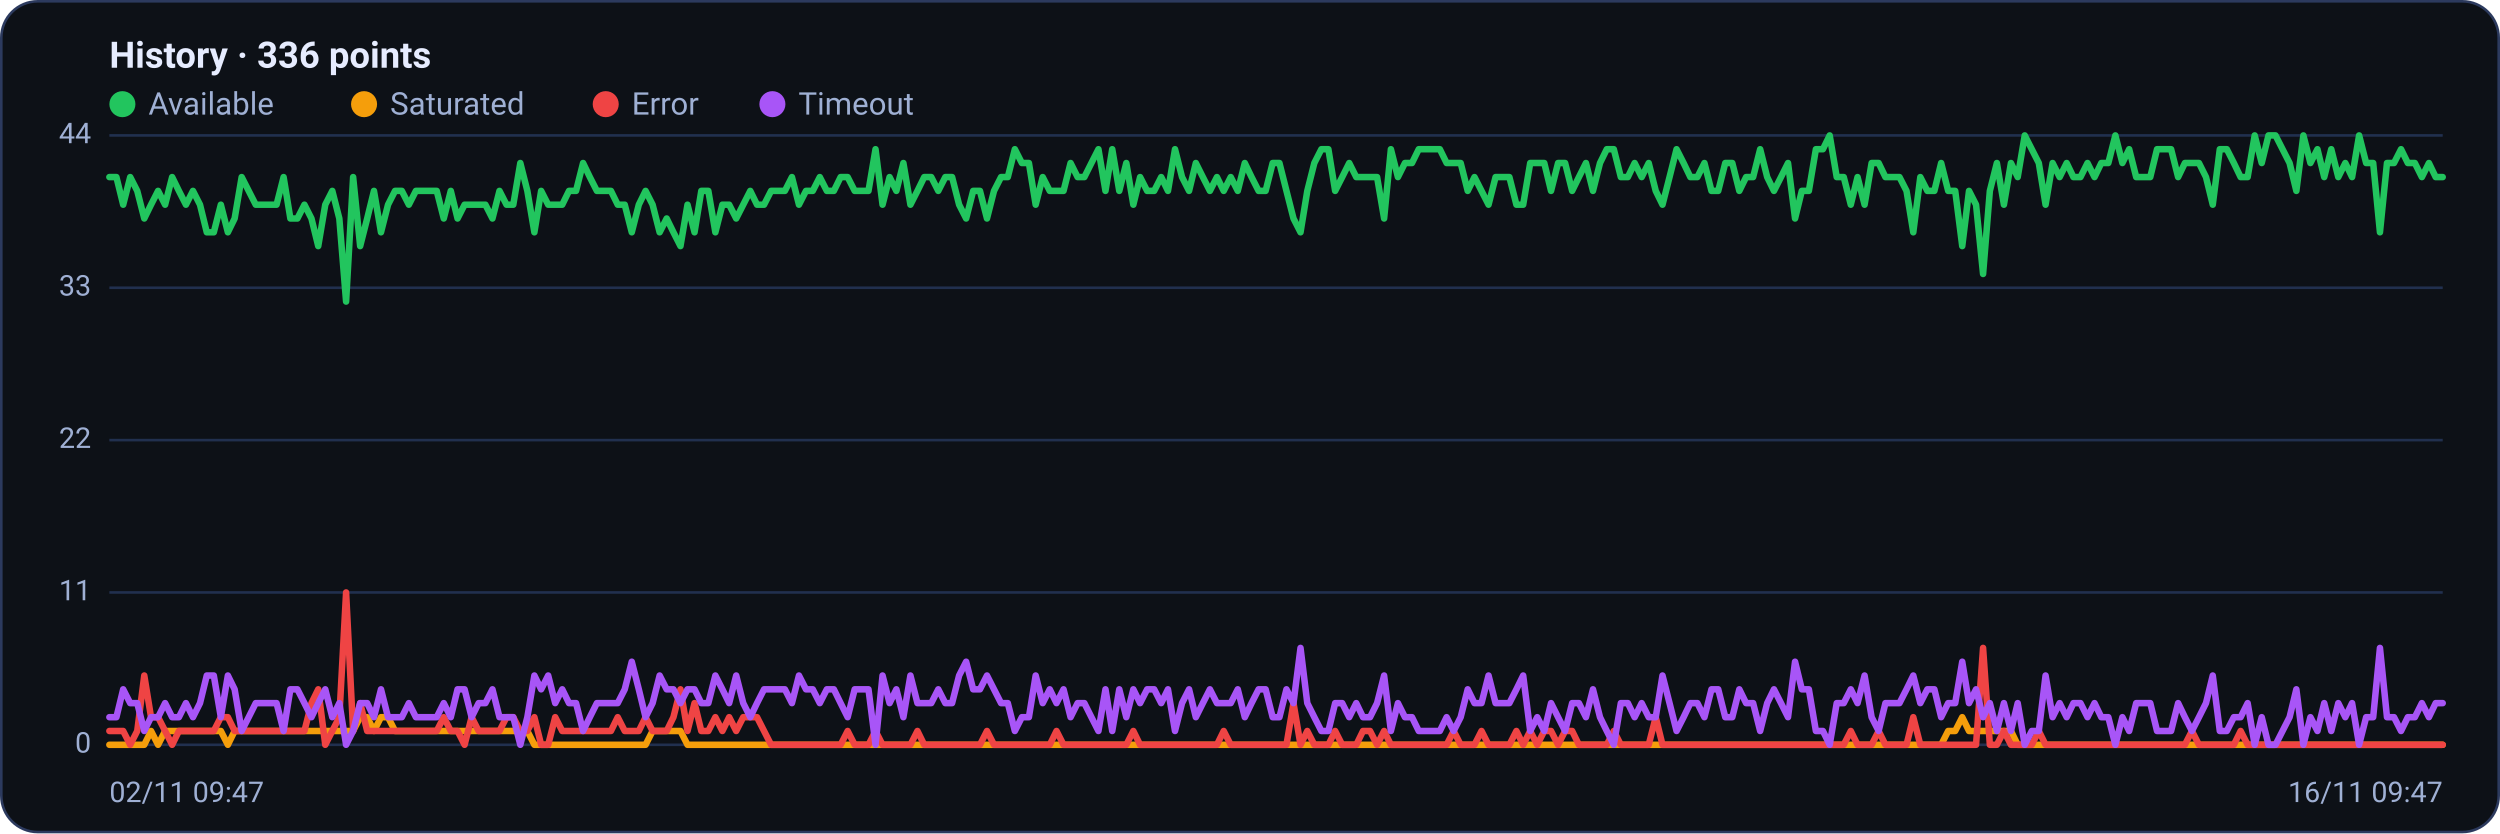
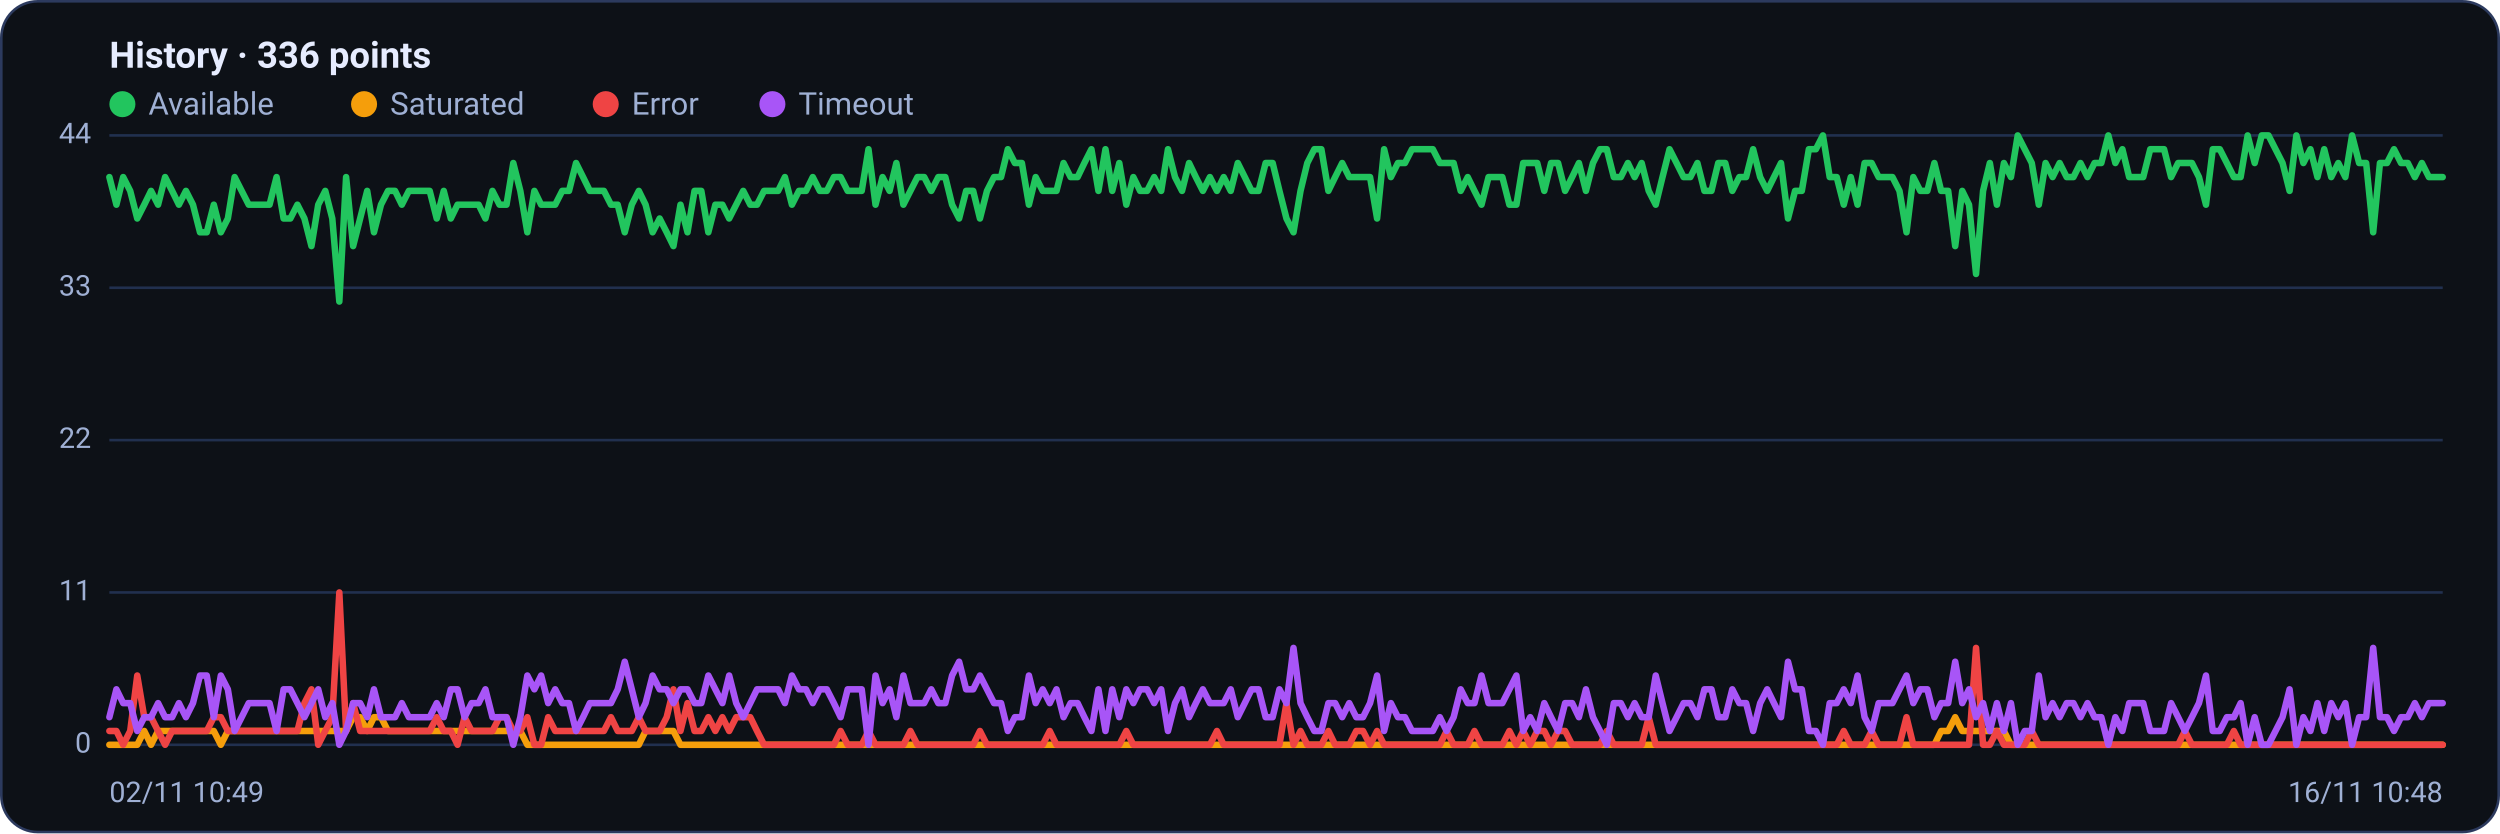
<svg xmlns="http://www.w3.org/2000/svg" viewBox="0 0 960 320" width="960" height="320" font-family="Segoe UI, system-ui, -apple-system, Roboto, Helvetica, Arial, sans-serif" role="img" aria-label="Availability history per region">
  <rect x="0.5" y="0.5" width="959" height="319" rx="14" fill="#0d1117" stroke="#2c3a5e" />
  <text x="42" y="26" font-size="14" font-weight="600" fill="#e6ecff">History · 336 points</text>
  <circle cx="47" cy="40" r="5" fill="#22c55e" />
  <text x="57" y="44" font-size="12" fill="#9fb0d4">Available</text>
  <circle cx="139.8" cy="40" r="5" fill="#f59e0b" />
  <text x="149.8" y="44" font-size="12" fill="#9fb0d4">Saturated</text>
  <circle cx="232.6" cy="40" r="5" fill="#ef4444" />
  <text x="242.6" y="44" font-size="12" fill="#9fb0d4">Error</text>
  <circle cx="296.6" cy="40" r="5" fill="#a855f7" />
  <text x="306.6" y="44" font-size="12" fill="#9fb0d4">Timeout</text>
  <line x1="42" y1="286.0" x2="938" y2="286.0" stroke="#21304f" stroke-width="1" />
  <text x="35" y="289.0" text-anchor="end" font-size="11" fill="#9fb0d4">0</text>
  <line x1="42" y1="227.5" x2="938" y2="227.5" stroke="#21304f" stroke-width="1" />
  <text x="35" y="230.5" text-anchor="end" font-size="11" fill="#9fb0d4">11</text>
  <line x1="42" y1="169.0" x2="938" y2="169.0" stroke="#21304f" stroke-width="1" />
  <text x="35" y="172.0" text-anchor="end" font-size="11" fill="#9fb0d4">22</text>
  <line x1="42" y1="110.5" x2="938" y2="110.5" stroke="#21304f" stroke-width="1" />
  <text x="35" y="113.5" text-anchor="end" font-size="11" fill="#9fb0d4">33</text>
  <line x1="42" y1="52.0" x2="938" y2="52.0" stroke="#21304f" stroke-width="1" />
  <text x="35" y="55.0" text-anchor="end" font-size="11" fill="#9fb0d4">44</text>
-   <polyline fill="none" stroke="#22c55e" stroke-width="2.5" stroke-linejoin="round" stroke-linecap="round" points="42.0,68.0 44.7,68.0 47.3,78.6 50.0,68.0 52.7,73.3 55.4,83.9 58.0,78.6 60.7,73.3 63.4,78.6 66.1,68.0 68.7,73.3 71.4,78.6 74.1,73.3 76.8,78.6 79.4,89.2 82.1,89.2 84.8,78.6 87.5,89.2 90.1,83.9 92.8,68.0 95.5,73.3 98.2,78.6 100.8,78.6 103.5,78.6 106.2,78.6 108.9,68.0 111.5,83.9 114.2,83.9 116.9,78.6 119.6,83.9 122.2,94.5 124.9,78.6 127.6,73.3 130.3,83.9 132.9,115.8 135.6,68.0 138.3,94.5 141.0,83.9 143.6,73.3 146.3,89.2 149.0,78.6 151.7,73.3 154.3,73.3 157.0,78.6 159.7,73.3 162.4,73.3 165.0,73.3 167.7,73.3 170.4,83.9 173.1,73.3 175.7,83.9 178.4,78.6 181.1,78.6 183.8,78.6 186.4,78.6 189.1,83.9 191.8,73.3 194.5,78.6 197.1,78.6 199.8,62.6 202.5,73.3 205.2,89.2 207.8,73.3 210.5,78.6 213.2,78.6 215.9,78.6 218.5,73.3 221.2,73.3 223.9,62.6 226.5,68.0 229.2,73.3 231.9,73.3 234.6,73.3 237.2,78.6 239.9,78.6 242.6,89.2 245.3,78.6 247.9,73.3 250.6,78.6 253.3,89.2 256.0,83.9 258.6,89.2 261.3,94.5 264.0,78.6 266.7,89.2 269.3,73.3 272.0,73.3 274.7,89.2 277.4,78.6 280.0,78.6 282.7,83.9 285.4,78.6 288.1,73.3 290.7,78.6 293.4,78.6 296.1,73.3 298.8,73.3 301.4,73.3 304.1,68.0 306.8,78.6 309.5,73.3 312.1,73.3 314.8,68.0 317.5,73.3 320.2,73.3 322.8,68.0 325.5,68.0 328.2,73.3 330.9,73.3 333.5,73.3 336.2,57.3 338.9,78.6 341.6,68.0 344.2,73.3 346.9,62.6 349.6,78.6 352.3,73.3 354.9,68.0 357.6,68.0 360.3,73.3 363.0,68.0 365.6,68.0 368.3,78.6 371.0,83.9 373.7,73.3 376.3,73.3 379.0,83.9 381.7,73.3 384.4,68.0 387.0,68.0 389.7,57.3 392.4,62.6 395.1,62.6 397.7,78.6 400.4,68.0 403.1,73.3 405.7,73.3 408.4,73.3 411.1,62.6 413.8,68.0 416.4,68.0 419.1,62.6 421.8,57.3 424.5,73.3 427.1,57.3 429.8,73.3 432.5,62.6 435.2,78.6 437.8,68.0 440.5,73.3 443.2,73.3 445.9,68.0 448.5,73.3 451.2,57.3 453.9,68.0 456.6,73.3 459.2,62.6 461.9,68.0 464.6,73.3 467.3,68.0 469.9,73.3 472.6,68.0 475.3,73.3 478.0,62.6 480.6,68.0 483.3,73.3 486.0,73.3 488.7,62.6 491.3,62.6 494.0,73.3 496.7,83.9 499.4,89.2 502.0,73.3 504.7,62.6 507.4,57.3 510.1,57.3 512.7,73.3 515.4,68.0 518.1,62.6 520.8,68.0 523.4,68.0 526.1,68.0 528.8,68.0 531.5,83.9 534.1,57.3 536.8,68.0 539.5,62.6 542.2,62.6 544.8,57.3 547.5,57.3 550.2,57.3 552.9,57.3 555.5,62.6 558.2,62.6 560.9,62.6 563.6,73.3 566.2,68.0 568.9,73.3 571.6,78.6 574.3,68.0 576.9,68.0 579.6,68.0 582.3,78.6 584.9,78.6 587.6,62.6 590.3,62.6 593.0,62.6 595.6,73.3 598.3,62.6 601.0,62.6 603.7,73.3 606.3,68.0 609.0,62.6 611.7,73.3 614.4,62.6 617.0,57.3 619.7,57.3 622.4,68.0 625.1,68.0 627.7,62.6 630.4,68.0 633.1,62.6 635.8,73.3 638.4,78.6 641.1,68.0 643.8,57.3 646.5,62.6 649.1,68.0 651.8,68.0 654.5,62.6 657.2,73.3 659.8,73.3 662.5,62.6 665.2,62.6 667.9,73.3 670.5,68.0 673.2,68.0 675.9,57.3 678.6,68.0 681.2,73.3 683.9,68.0 686.6,62.6 689.3,83.9 691.9,73.3 694.6,73.3 697.3,57.3 700.0,57.3 702.6,52.0 705.3,68.0 708.0,68.0 710.7,78.6 713.3,68.0 716.0,78.6 718.7,62.6 721.4,62.6 724.0,68.0 726.7,68.0 729.4,68.0 732.1,73.3 734.7,89.2 737.4,68.0 740.1,73.3 742.8,73.3 745.4,62.6 748.1,73.3 750.8,73.3 753.5,94.5 756.1,73.3 758.8,78.6 761.5,105.2 764.1,73.3 766.8,62.6 769.5,78.6 772.2,62.6 774.8,68.0 777.5,52.0 780.2,57.3 782.9,62.6 785.5,78.6 788.2,62.6 790.9,68.0 793.6,62.6 796.2,68.0 798.9,68.0 801.6,62.6 804.3,68.0 806.9,62.6 809.6,62.6 812.3,52.0 815.0,62.6 817.6,57.3 820.3,68.0 823.0,68.0 825.7,68.0 828.3,57.3 831.0,57.3 833.7,57.3 836.4,68.0 839.0,62.6 841.7,62.6 844.4,62.6 847.1,68.0 849.7,78.6 852.4,57.3 855.1,57.3 857.8,62.6 860.4,68.0 863.1,68.0 865.8,52.0 868.5,62.6 871.1,52.0 873.8,52.0 876.5,57.3 879.2,62.6 881.8,73.3 884.5,52.0 887.2,62.6 889.9,57.3 892.5,68.0 895.2,57.3 897.9,68.0 900.6,62.6 903.2,68.0 905.9,52.0 908.6,62.6 911.3,62.6 913.9,89.2 916.6,62.6 919.3,62.6 922.0,57.3 924.6,62.6 927.3,62.6 930.0,68.0 932.7,62.6 935.3,68.0 938.0,68.0" />
-   <polyline fill="none" stroke="#f59e0b" stroke-width="2.5" stroke-linejoin="round" stroke-linecap="round" points="42.0,286.0 44.7,286.0 47.3,286.0 50.0,286.0 52.7,286.0 55.4,286.0 58.0,280.7 60.7,286.0 63.4,280.7 66.1,280.7 68.7,280.7 71.4,280.7 74.1,280.7 76.8,280.7 79.4,280.7 82.1,280.7 84.8,280.7 87.5,286.0 90.1,280.7 92.8,280.7 95.5,280.7 98.2,280.7 100.8,280.7 103.5,280.7 106.2,280.7 108.9,280.7 111.5,280.7 114.2,280.7 116.9,280.7 119.6,280.7 122.2,280.7 124.9,280.7 127.6,280.7 130.3,280.7 132.9,280.7 135.6,280.7 138.3,275.4 141.0,275.4 143.6,280.7 146.3,275.4 149.0,275.4 151.7,280.7 154.3,280.7 157.0,280.7 159.7,280.7 162.4,280.7 165.0,280.7 167.7,280.7 170.4,280.7 173.1,280.7 175.7,280.7 178.4,280.7 181.1,280.7 183.8,280.7 186.4,280.7 189.1,280.7 191.8,280.7 194.5,280.7 197.1,280.7 199.8,280.7 202.5,280.7 205.2,286.0 207.8,286.0 210.5,286.0 213.2,286.0 215.9,286.0 218.5,286.0 221.2,286.0 223.9,286.0 226.5,286.0 229.2,286.0 231.9,286.0 234.6,286.0 237.2,286.0 239.9,286.0 242.6,286.0 245.3,286.0 247.9,286.0 250.6,280.7 253.3,280.7 256.0,280.7 258.6,280.7 261.3,280.7 264.0,286.0 266.7,286.0 269.3,286.0 272.0,286.0 274.7,286.0 277.4,286.0 280.0,286.0 282.7,286.0 285.4,286.0 288.1,286.0 290.7,286.0 293.4,286.0 296.1,286.0 298.8,286.0 301.4,286.0 304.1,286.0 306.8,286.0 309.5,286.0 312.1,286.0 314.8,286.0 317.5,286.0 320.2,286.0 322.8,286.0 325.5,286.0 328.2,286.0 330.9,286.0 333.5,286.0 336.2,286.0 338.9,286.0 341.6,286.0 344.2,286.0 346.9,286.0 349.6,286.0 352.3,286.0 354.9,286.0 357.6,286.0 360.3,286.0 363.0,286.0 365.6,286.0 368.3,286.0 371.0,286.0 373.7,286.0 376.3,286.0 379.0,286.0 381.7,286.0 384.4,286.0 387.0,286.0 389.7,286.0 392.4,286.0 395.1,286.0 397.7,286.0 400.4,286.0 403.1,286.0 405.7,286.0 408.4,286.0 411.1,286.0 413.8,286.0 416.4,286.0 419.1,286.0 421.8,286.0 424.5,286.0 427.1,286.0 429.8,286.0 432.5,286.0 435.2,286.0 437.8,286.0 440.5,286.0 443.2,286.0 445.9,286.0 448.5,286.0 451.2,286.0 453.9,286.0 456.6,286.0 459.2,286.0 461.9,286.0 464.6,286.0 467.3,286.0 469.9,286.0 472.6,286.0 475.3,286.0 478.0,286.0 480.6,286.0 483.3,286.0 486.0,286.0 488.7,286.0 491.3,286.0 494.0,286.0 496.7,286.0 499.4,286.0 502.0,286.0 504.7,286.0 507.4,286.0 510.1,286.0 512.7,286.0 515.4,286.0 518.1,286.0 520.8,286.0 523.4,286.0 526.1,286.0 528.8,286.0 531.5,286.0 534.1,286.0 536.8,286.0 539.5,286.0 542.2,286.0 544.8,286.0 547.5,286.0 550.2,286.0 552.9,286.0 555.5,286.0 558.2,286.0 560.9,286.0 563.6,286.0 566.2,286.0 568.9,286.0 571.6,286.0 574.3,286.0 576.9,286.0 579.6,286.0 582.3,286.0 584.9,286.0 587.6,286.0 590.3,286.0 593.0,286.0 595.6,286.0 598.3,286.0 601.0,286.0 603.7,286.0 606.3,286.0 609.0,286.0 611.7,286.0 614.4,286.0 617.0,286.0 619.7,286.0 622.4,286.0 625.1,286.0 627.7,286.0 630.4,286.0 633.1,286.0 635.8,286.0 638.4,286.0 641.1,286.0 643.8,286.0 646.5,286.0 649.1,286.0 651.8,286.0 654.5,286.0 657.2,286.0 659.8,286.0 662.5,286.0 665.2,286.0 667.9,286.0 670.5,286.0 673.2,286.0 675.9,286.0 678.6,286.0 681.2,286.0 683.9,286.0 686.6,286.0 689.3,286.0 691.9,286.0 694.6,286.0 697.3,286.0 700.0,286.0 702.6,286.0 705.3,286.0 708.0,286.0 710.7,286.0 713.3,286.0 716.0,286.0 718.7,286.0 721.4,286.0 724.0,286.0 726.7,286.0 729.4,286.0 732.1,286.0 734.7,286.0 737.4,286.0 740.1,286.0 742.8,286.0 745.4,286.0 748.1,280.7 750.8,280.7 753.5,275.4 756.1,280.7 758.8,280.7 761.5,280.7 764.1,280.7 766.8,280.7 769.5,280.7 772.2,280.7 774.8,286.0 777.5,286.0 780.2,286.0 782.9,286.0 785.5,286.0 788.2,286.0 790.9,286.0 793.6,286.0 796.2,286.0 798.9,286.0 801.6,286.0 804.3,286.0 806.9,286.0 809.6,286.0 812.3,286.0 815.0,286.0 817.6,286.0 820.3,286.0 823.0,286.0 825.7,286.0 828.3,286.0 831.0,286.0 833.7,286.0 836.4,286.0 839.0,286.0 841.7,286.0 844.4,286.0 847.1,286.0 849.7,286.0 852.4,286.0 855.1,286.0 857.8,286.0 860.4,286.0 863.1,286.0 865.8,286.0 868.5,286.0 871.1,286.0 873.8,286.0 876.5,286.0 879.2,286.0 881.8,286.0 884.5,286.0 887.2,286.0 889.9,286.0 892.5,286.0 895.2,286.0 897.9,286.0 900.6,286.0 903.2,286.0 905.9,286.0 908.6,286.0 911.3,286.0 913.9,286.0 916.6,286.0 919.3,286.0 922.0,286.0 924.6,286.0 927.3,286.0 930.0,286.0 932.7,286.0 935.3,286.0 938.0,286.0" />
-   <polyline fill="none" stroke="#ef4444" stroke-width="2.5" stroke-linejoin="round" stroke-linecap="round" points="42.0,280.7 44.7,280.7 47.3,280.7 50.0,286.0 52.7,280.7 55.4,259.4 58.0,275.4 60.7,275.4 63.4,280.7 66.1,286.0 68.7,280.7 71.4,280.7 74.1,280.7 76.8,280.7 79.4,280.7 82.1,280.7 84.8,275.4 87.5,275.4 90.1,280.7 92.8,280.7 95.5,280.7 98.2,280.7 100.8,280.7 103.5,280.7 106.2,280.7 108.9,280.7 111.5,280.7 114.2,280.7 116.9,280.7 119.6,270.0 122.2,264.7 124.9,286.0 127.6,280.7 130.3,275.4 132.9,227.5 135.6,280.7 138.3,270.0 141.0,280.7 143.6,280.7 146.3,280.7 149.0,280.7 151.7,280.7 154.3,280.7 157.0,280.7 159.7,280.7 162.4,280.7 165.0,280.7 167.7,280.7 170.4,275.4 173.1,280.7 175.7,280.7 178.4,286.0 181.1,275.4 183.8,280.7 186.4,280.7 189.1,280.7 191.8,280.7 194.5,275.4 197.1,275.4 199.8,280.7 202.5,280.7 205.2,275.4 207.8,286.0 210.5,286.0 213.2,275.4 215.9,280.7 218.5,280.7 221.2,280.7 223.9,280.7 226.5,280.7 229.2,280.7 231.9,280.7 234.6,280.7 237.2,275.4 239.9,280.7 242.6,280.7 245.3,280.7 247.9,275.4 250.6,280.7 253.3,280.7 256.0,280.7 258.6,275.4 261.3,264.7 264.0,280.7 266.7,270.0 269.3,280.7 272.0,280.7 274.7,275.4 277.4,280.7 280.0,275.4 282.7,280.7 285.4,275.4 288.1,275.4 290.7,275.4 293.4,280.7 296.1,286.0 298.8,286.0 301.4,286.0 304.1,286.0 306.8,286.0 309.5,286.0 312.1,286.0 314.8,286.0 317.5,286.0 320.2,286.0 322.8,286.0 325.5,280.7 328.2,286.0 330.9,286.0 333.5,286.0 336.2,280.7 338.9,286.0 341.6,286.0 344.2,286.0 346.9,286.0 349.6,286.0 352.3,280.7 354.9,286.0 357.6,286.0 360.3,286.0 363.0,286.0 365.6,286.0 368.3,286.0 371.0,286.0 373.7,286.0 376.3,286.0 379.0,280.7 381.7,286.0 384.4,286.0 387.0,286.0 389.7,286.0 392.4,286.0 395.1,286.0 397.7,286.0 400.4,286.0 403.1,286.0 405.7,280.7 408.4,286.0 411.1,286.0 413.8,286.0 416.4,286.0 419.1,286.0 421.8,286.0 424.5,286.0 427.1,286.0 429.8,286.0 432.5,286.0 435.2,280.7 437.8,286.0 440.5,286.0 443.2,286.0 445.9,286.0 448.5,286.0 451.2,286.0 453.9,286.0 456.6,286.0 459.2,286.0 461.9,286.0 464.6,286.0 467.3,286.0 469.9,280.7 472.6,286.0 475.3,286.0 478.0,286.0 480.6,286.0 483.3,286.0 486.0,286.0 488.7,286.0 491.3,286.0 494.0,286.0 496.7,270.0 499.4,286.0 502.0,280.7 504.7,286.0 507.4,286.0 510.1,286.0 512.7,280.7 515.4,286.0 518.1,286.0 520.8,286.0 523.4,280.7 526.1,280.7 528.8,286.0 531.5,280.7 534.1,286.0 536.8,286.0 539.5,286.0 542.2,286.0 544.8,286.0 547.5,286.0 550.2,286.0 552.9,286.0 555.5,286.0 558.2,280.7 560.9,286.0 563.6,286.0 566.2,286.0 568.9,280.7 571.6,286.0 574.3,286.0 576.9,286.0 579.6,286.0 582.3,280.7 584.9,286.0 587.6,280.7 590.3,286.0 593.0,280.7 595.6,280.7 598.3,286.0 601.0,280.7 603.7,280.7 606.3,286.0 609.0,286.0 611.7,286.0 614.4,286.0 617.0,286.0 619.7,280.7 622.4,286.0 625.1,286.0 627.7,286.0 630.4,286.0 633.1,286.0 635.8,275.4 638.4,286.0 641.1,286.0 643.8,286.0 646.5,286.0 649.1,286.0 651.8,286.0 654.5,286.0 657.2,286.0 659.8,286.0 662.5,286.0 665.2,286.0 667.9,286.0 670.5,286.0 673.2,286.0 675.9,286.0 678.6,286.0 681.2,286.0 683.9,286.0 686.6,286.0 689.3,286.0 691.9,286.0 694.6,286.0 697.3,286.0 700.0,286.0 702.6,286.0 705.3,286.0 708.0,286.0 710.7,280.7 713.3,286.0 716.0,286.0 718.7,286.0 721.4,280.7 724.0,286.0 726.7,286.0 729.4,286.0 732.1,286.0 734.7,275.4 737.4,286.0 740.1,286.0 742.8,286.0 745.4,286.0 748.1,286.0 750.8,286.0 753.5,286.0 756.1,286.0 758.8,286.0 761.5,248.8 764.1,286.0 766.8,286.0 769.5,280.7 772.2,286.0 774.8,286.0 777.5,286.0 780.2,286.0 782.9,280.7 785.5,286.0 788.2,286.0 790.9,286.0 793.6,286.0 796.2,286.0 798.9,286.0 801.6,286.0 804.3,286.0 806.9,286.0 809.6,286.0 812.3,286.0 815.0,286.0 817.6,286.0 820.3,286.0 823.0,286.0 825.7,286.0 828.3,286.0 831.0,286.0 833.7,286.0 836.4,286.0 839.0,286.0 841.7,280.7 844.4,286.0 847.1,286.0 849.7,286.0 852.4,286.0 855.1,286.0 857.8,286.0 860.4,280.7 863.1,286.0 865.8,286.0 868.5,286.0 871.1,286.0 873.8,286.0 876.5,286.0 879.2,286.0 881.8,286.0 884.5,286.0 887.2,286.0 889.9,286.0 892.5,286.0 895.2,286.0 897.9,286.0 900.6,286.0 903.2,286.0 905.9,286.0 908.6,286.0 911.3,286.0 913.9,286.0 916.6,286.0 919.3,286.0 922.0,286.0 924.6,286.0 927.3,286.0 930.0,286.0 932.7,286.0 935.3,286.0 938.0,286.0" />
-   <polyline fill="none" stroke="#a855f7" stroke-width="2.5" stroke-linejoin="round" stroke-linecap="round" points="42.0,275.4 44.7,275.4 47.3,264.7 50.0,270.0 52.7,270.0 55.4,280.7 58.0,275.4 60.7,275.4 63.4,270.0 66.1,275.4 68.7,275.4 71.4,270.0 74.1,275.4 76.8,270.0 79.4,259.4 82.1,259.4 84.8,275.4 87.5,259.4 90.1,264.7 92.8,280.7 95.5,275.4 98.2,270.0 100.8,270.0 103.5,270.0 106.2,270.0 108.9,280.7 111.5,264.7 114.2,264.7 116.9,270.0 119.6,275.4 122.2,270.0 124.9,264.7 127.6,275.4 130.3,270.0 132.9,286.0 135.6,280.7 138.3,270.0 141.0,270.0 143.6,275.4 146.3,264.7 149.0,275.4 151.7,275.4 154.3,275.4 157.0,270.0 159.7,275.4 162.4,275.4 165.0,275.4 167.7,275.4 170.4,270.0 173.1,275.4 175.7,264.7 178.4,264.7 181.1,275.4 183.8,270.0 186.4,270.0 189.1,264.7 191.8,275.4 194.5,275.4 197.1,275.4 199.8,286.0 202.5,275.4 205.2,259.4 207.8,264.7 210.5,259.4 213.2,270.0 215.9,264.7 218.5,270.0 221.2,270.0 223.9,280.7 226.5,275.4 229.2,270.0 231.9,270.0 234.6,270.0 237.2,270.0 239.9,264.7 242.6,254.1 245.3,264.7 247.9,275.4 250.6,270.0 253.3,259.4 256.0,264.7 258.6,264.7 261.3,270.0 264.0,264.7 266.7,264.7 269.3,270.0 272.0,270.0 274.7,259.4 277.4,264.7 280.0,270.0 282.7,259.4 285.4,270.0 288.1,275.4 290.7,270.0 293.4,264.7 296.1,264.7 298.8,264.7 301.4,264.7 304.1,270.0 306.8,259.4 309.5,264.7 312.1,264.7 314.8,270.0 317.5,264.7 320.2,264.7 322.8,270.0 325.5,275.4 328.2,264.7 330.9,264.7 333.5,264.7 336.2,286.0 338.9,259.4 341.6,270.0 344.2,264.7 346.9,275.4 349.6,259.4 352.3,270.0 354.9,270.0 357.6,270.0 360.3,264.7 363.0,270.0 365.6,270.0 368.3,259.4 371.0,254.1 373.7,264.7 376.3,264.7 379.0,259.4 381.7,264.7 384.4,270.0 387.0,270.0 389.7,280.7 392.4,275.4 395.1,275.4 397.7,259.4 400.4,270.0 403.1,264.7 405.7,270.0 408.4,264.7 411.1,275.4 413.8,270.0 416.4,270.0 419.1,275.4 421.8,280.7 424.5,264.7 427.1,280.7 429.8,264.7 432.5,275.4 435.2,264.7 437.8,270.0 440.5,264.7 443.2,264.7 445.9,270.0 448.5,264.7 451.2,280.7 453.9,270.0 456.6,264.7 459.2,275.4 461.9,270.0 464.6,264.7 467.3,270.0 469.9,270.0 472.6,270.0 475.3,264.7 478.0,275.4 480.6,270.0 483.3,264.7 486.0,264.7 488.7,275.4 491.3,275.4 494.0,264.7 496.7,270.0 499.4,248.8 502.0,270.0 504.7,275.4 507.4,280.7 510.1,280.7 512.7,270.0 515.4,270.0 518.1,275.4 520.8,270.0 523.4,275.4 526.1,275.4 528.8,270.0 531.5,259.4 534.1,280.7 536.8,270.0 539.5,275.4 542.2,275.4 544.8,280.7 547.5,280.7 550.2,280.7 552.9,280.7 555.5,275.4 558.2,280.7 560.9,275.4 563.6,264.7 566.2,270.0 568.9,270.0 571.6,259.4 574.3,270.0 576.9,270.0 579.6,270.0 582.3,264.7 584.9,259.4 587.6,280.7 590.3,275.4 593.0,280.7 595.6,270.0 598.3,275.4 601.0,280.7 603.7,270.0 606.3,270.0 609.0,275.4 611.7,264.7 614.4,275.4 617.0,280.7 619.7,286.0 622.4,270.0 625.1,270.0 627.7,275.4 630.4,270.0 633.1,275.4 635.8,275.4 638.4,259.4 641.1,270.0 643.8,280.7 646.5,275.4 649.1,270.0 651.8,270.0 654.5,275.4 657.2,264.7 659.8,264.7 662.5,275.4 665.2,275.4 667.9,264.7 670.5,270.0 673.2,270.0 675.9,280.7 678.6,270.0 681.2,264.7 683.9,270.0 686.6,275.4 689.3,254.1 691.9,264.7 694.6,264.7 697.3,280.7 700.0,280.7 702.6,286.0 705.3,270.0 708.0,270.0 710.7,264.7 713.3,270.0 716.0,259.4 718.7,275.4 721.4,280.7 724.0,270.0 726.7,270.0 729.4,270.0 732.1,264.7 734.7,259.4 737.4,270.0 740.1,264.7 742.8,264.7 745.4,275.4 748.1,270.0 750.8,270.0 753.5,254.1 756.1,270.0 758.8,264.7 761.5,275.4 764.1,270.0 766.8,280.7 769.5,270.0 772.2,280.7 774.8,270.0 777.5,286.0 780.2,280.7 782.9,280.7 785.5,259.4 788.2,275.4 790.9,270.0 793.6,275.4 796.2,270.0 798.9,270.0 801.6,275.4 804.3,270.0 806.9,275.4 809.6,275.4 812.3,286.0 815.0,275.4 817.6,280.7 820.3,270.0 823.0,270.0 825.7,270.0 828.3,280.7 831.0,280.7 833.7,280.7 836.4,270.0 839.0,275.4 841.7,280.7 844.4,275.4 847.1,270.0 849.7,259.4 852.4,280.7 855.1,280.7 857.8,275.4 860.4,275.4 863.1,270.0 865.8,286.0 868.5,275.4 871.1,286.0 873.8,286.0 876.5,280.7 879.2,275.4 881.8,264.7 884.5,286.0 887.2,275.4 889.9,280.7 892.5,270.0 895.2,280.7 897.9,270.0 900.6,275.4 903.2,270.0 905.9,286.0 908.6,275.4 911.3,275.4 913.9,248.8 916.6,275.4 919.3,275.4 922.0,280.7 924.6,275.4 927.3,275.4 930.0,270.0 932.7,275.4 935.3,270.0 938.0,270.0" />
-   <text x="42" y="308" font-size="11" fill="#9fb0d4">02/11 09:47</text>
-   <text x="938" y="308" text-anchor="end" font-size="11" fill="#9fb0d4">16/11 09:47</text>
+   <polyline fill="none" stroke="#22c55e" stroke-width="2.5" stroke-linejoin="round" stroke-linecap="round" points="42.0,68.0 44.7,78.6 47.3,68.0 50.0,73.3 52.7,83.9 55.4,78.6 58.0,73.3 60.7,78.6 63.4,68.0 66.1,73.3 68.7,78.6 71.4,73.3 74.1,78.6 76.8,89.2 79.4,89.2 82.1,78.6 84.8,89.2 87.5,83.9 90.1,68.0 92.8,73.3 95.5,78.6 98.2,78.6 100.8,78.6 103.5,78.6 106.2,68.0 108.9,83.9 111.5,83.9 114.2,78.6 116.9,83.9 119.6,94.5 122.2,78.6 124.9,73.3 127.6,83.9 130.3,115.8 132.9,68.0 135.6,94.5 138.3,83.9 141.0,73.3 143.6,89.2 146.3,78.6 149.0,73.3 151.7,73.3 154.3,78.6 157.0,73.3 159.7,73.3 162.4,73.3 165.0,73.3 167.7,83.9 170.4,73.3 173.1,83.9 175.7,78.6 178.4,78.6 181.1,78.6 183.8,78.6 186.4,83.9 189.1,73.3 191.8,78.6 194.5,78.6 197.1,62.6 199.8,73.3 202.5,89.2 205.2,73.3 207.8,78.6 210.5,78.6 213.2,78.6 215.9,73.3 218.5,73.3 221.2,62.6 223.9,68.0 226.5,73.3 229.2,73.3 231.9,73.3 234.6,78.6 237.2,78.6 239.9,89.2 242.6,78.6 245.3,73.3 247.9,78.6 250.6,89.2 253.3,83.9 256.0,89.2 258.6,94.5 261.3,78.6 264.0,89.2 266.7,73.3 269.3,73.3 272.0,89.2 274.7,78.6 277.4,78.6 280.0,83.9 282.7,78.6 285.4,73.3 288.1,78.6 290.7,78.6 293.4,73.3 296.1,73.3 298.8,73.3 301.4,68.0 304.1,78.6 306.8,73.3 309.5,73.3 312.1,68.0 314.8,73.3 317.5,73.3 320.2,68.0 322.8,68.0 325.5,73.3 328.2,73.3 330.9,73.3 333.5,57.3 336.2,78.6 338.9,68.0 341.6,73.3 344.2,62.6 346.9,78.6 349.6,73.3 352.3,68.0 354.9,68.0 357.6,73.3 360.3,68.0 363.0,68.0 365.6,78.6 368.3,83.9 371.0,73.3 373.7,73.3 376.3,83.9 379.0,73.3 381.7,68.0 384.4,68.0 387.0,57.3 389.7,62.6 392.4,62.6 395.1,78.6 397.7,68.0 400.4,73.3 403.1,73.3 405.7,73.3 408.4,62.6 411.1,68.0 413.8,68.0 416.4,62.6 419.1,57.3 421.8,73.3 424.5,57.3 427.1,73.3 429.8,62.6 432.5,78.6 435.2,68.0 437.8,73.3 440.5,73.3 443.2,68.0 445.9,73.3 448.5,57.3 451.2,68.0 453.9,73.3 456.6,62.6 459.2,68.0 461.9,73.3 464.6,68.0 467.3,73.3 469.9,68.0 472.6,73.3 475.3,62.6 478.0,68.0 480.6,73.3 483.3,73.3 486.0,62.6 488.7,62.6 491.3,73.3 494.0,83.9 496.7,89.2 499.4,73.3 502.0,62.6 504.7,57.3 507.4,57.3 510.1,73.3 512.7,68.0 515.4,62.6 518.1,68.0 520.8,68.0 523.4,68.0 526.1,68.0 528.8,83.9 531.5,57.3 534.1,68.0 536.8,62.6 539.5,62.6 542.2,57.3 544.8,57.3 547.5,57.3 550.2,57.3 552.9,62.6 555.5,62.6 558.2,62.6 560.9,73.3 563.6,68.0 566.2,73.3 568.9,78.6 571.6,68.0 574.3,68.0 576.9,68.0 579.6,78.6 582.3,78.6 584.9,62.6 587.6,62.6 590.3,62.6 593.0,73.3 595.6,62.6 598.3,62.6 601.0,73.3 603.7,68.0 606.3,62.6 609.0,73.3 611.7,62.6 614.4,57.3 617.0,57.3 619.7,68.0 622.4,68.0 625.1,62.6 627.7,68.0 630.4,62.6 633.1,73.3 635.8,78.6 638.4,68.0 641.1,57.3 643.8,62.6 646.5,68.0 649.1,68.0 651.8,62.6 654.5,73.3 657.2,73.3 659.8,62.6 662.5,62.6 665.2,73.3 667.9,68.0 670.5,68.0 673.2,57.3 675.9,68.0 678.6,73.3 681.2,68.0 683.9,62.6 686.6,83.9 689.3,73.3 691.9,73.3 694.6,57.3 697.3,57.3 700.0,52.0 702.6,68.0 705.3,68.0 708.0,78.6 710.7,68.0 713.3,78.6 716.0,62.6 718.7,62.6 721.4,68.0 724.0,68.0 726.7,68.0 729.4,73.3 732.1,89.2 734.7,68.0 737.4,73.3 740.1,73.3 742.8,62.6 745.4,73.3 748.1,73.3 750.8,94.5 753.5,73.3 756.1,78.6 758.8,105.2 761.5,73.3 764.1,62.6 766.8,78.6 769.5,62.6 772.2,68.0 774.8,52.0 777.5,57.3 780.2,62.6 782.9,78.6 785.5,62.6 788.2,68.0 790.9,62.6 793.6,68.0 796.2,68.0 798.9,62.6 801.6,68.0 804.3,62.6 806.9,62.6 809.6,52.0 812.3,62.6 815.0,57.3 817.6,68.0 820.3,68.0 823.0,68.0 825.7,57.3 828.3,57.3 831.0,57.3 833.7,68.0 836.4,62.6 839.0,62.6 841.7,62.6 844.4,68.0 847.1,78.6 849.7,57.3 852.4,57.3 855.1,62.6 857.8,68.0 860.4,68.0 863.1,52.0 865.8,62.6 868.5,52.0 871.1,52.0 873.8,57.3 876.5,62.6 879.2,73.3 881.8,52.0 884.5,62.6 887.2,57.3 889.9,68.0 892.5,57.3 895.2,68.0 897.9,62.6 900.6,68.0 903.2,52.0 905.9,62.6 908.6,62.6 911.3,89.2 913.9,62.6 916.6,62.6 919.3,57.3 922.0,62.6 924.6,62.6 927.3,68.0 930.0,62.6 932.7,68.0 935.3,68.0 938.0,68.0" />
+   <polyline fill="none" stroke="#f59e0b" stroke-width="2.5" stroke-linejoin="round" stroke-linecap="round" points="42.0,286.0 44.7,286.0 47.3,286.0 50.0,286.0 52.7,286.0 55.4,280.7 58.0,286.0 60.7,280.7 63.4,280.7 66.1,280.7 68.7,280.7 71.4,280.7 74.1,280.7 76.8,280.7 79.4,280.7 82.1,280.7 84.8,286.0 87.5,280.7 90.1,280.7 92.8,280.7 95.5,280.7 98.2,280.7 100.8,280.7 103.5,280.7 106.2,280.7 108.9,280.7 111.5,280.7 114.2,280.7 116.9,280.7 119.6,280.7 122.2,280.7 124.9,280.7 127.6,280.7 130.3,280.7 132.9,280.7 135.6,275.4 138.3,275.4 141.0,280.7 143.6,275.4 146.3,275.4 149.0,280.7 151.7,280.7 154.3,280.7 157.0,280.7 159.7,280.7 162.4,280.7 165.0,280.7 167.7,280.7 170.4,280.7 173.1,280.7 175.7,280.7 178.4,280.7 181.1,280.7 183.8,280.7 186.4,280.7 189.1,280.7 191.8,280.7 194.5,280.7 197.1,280.7 199.8,280.7 202.5,286.0 205.2,286.0 207.8,286.0 210.5,286.0 213.2,286.0 215.9,286.0 218.5,286.0 221.2,286.0 223.9,286.0 226.5,286.0 229.2,286.0 231.9,286.0 234.6,286.0 237.2,286.0 239.9,286.0 242.6,286.0 245.3,286.0 247.9,280.7 250.6,280.7 253.3,280.7 256.0,280.7 258.6,280.7 261.3,286.0 264.0,286.0 266.7,286.0 269.3,286.0 272.0,286.0 274.7,286.0 277.4,286.0 280.0,286.0 282.7,286.0 285.4,286.0 288.1,286.0 290.7,286.0 293.4,286.0 296.1,286.0 298.8,286.0 301.4,286.0 304.1,286.0 306.8,286.0 309.5,286.0 312.1,286.0 314.8,286.0 317.5,286.0 320.2,286.0 322.8,286.0 325.5,286.0 328.2,286.0 330.9,286.0 333.5,286.0 336.2,286.0 338.9,286.0 341.6,286.0 344.2,286.0 346.9,286.0 349.6,286.0 352.3,286.0 354.9,286.0 357.6,286.0 360.3,286.0 363.0,286.0 365.6,286.0 368.3,286.0 371.0,286.0 373.7,286.0 376.3,286.0 379.0,286.0 381.7,286.0 384.4,286.0 387.0,286.0 389.7,286.0 392.4,286.0 395.1,286.0 397.7,286.0 400.4,286.0 403.1,286.0 405.7,286.0 408.4,286.0 411.1,286.0 413.8,286.0 416.4,286.0 419.1,286.0 421.8,286.0 424.5,286.0 427.1,286.0 429.8,286.0 432.5,286.0 435.2,286.0 437.8,286.0 440.5,286.0 443.2,286.0 445.9,286.0 448.5,286.0 451.2,286.0 453.9,286.0 456.6,286.0 459.2,286.0 461.9,286.0 464.6,286.0 467.3,286.0 469.9,286.0 472.6,286.0 475.3,286.0 478.0,286.0 480.6,286.0 483.3,286.0 486.0,286.0 488.7,286.0 491.3,286.0 494.0,286.0 496.7,286.0 499.4,286.0 502.0,286.0 504.7,286.0 507.4,286.0 510.1,286.0 512.7,286.0 515.4,286.0 518.1,286.0 520.8,286.0 523.4,286.0 526.1,286.0 528.8,286.0 531.5,286.0 534.1,286.0 536.8,286.0 539.5,286.0 542.2,286.0 544.8,286.0 547.5,286.0 550.2,286.0 552.9,286.0 555.5,286.0 558.2,286.0 560.9,286.0 563.6,286.0 566.2,286.0 568.9,286.0 571.6,286.0 574.3,286.0 576.9,286.0 579.6,286.0 582.3,286.0 584.9,286.0 587.6,286.0 590.3,286.0 593.0,286.0 595.6,286.0 598.3,286.0 601.0,286.0 603.7,286.0 606.3,286.0 609.0,286.0 611.7,286.0 614.4,286.0 617.0,286.0 619.7,286.0 622.4,286.0 625.1,286.0 627.7,286.0 630.4,286.0 633.1,286.0 635.8,286.0 638.4,286.0 641.1,286.0 643.8,286.0 646.5,286.0 649.1,286.0 651.8,286.0 654.5,286.0 657.2,286.0 659.8,286.0 662.5,286.0 665.2,286.0 667.9,286.0 670.5,286.0 673.2,286.0 675.9,286.0 678.6,286.0 681.2,286.0 683.9,286.0 686.6,286.0 689.3,286.0 691.9,286.0 694.6,286.0 697.3,286.0 700.0,286.0 702.6,286.0 705.3,286.0 708.0,286.0 710.7,286.0 713.3,286.0 716.0,286.0 718.7,286.0 721.4,286.0 724.0,286.0 726.7,286.0 729.4,286.0 732.1,286.0 734.7,286.0 737.4,286.0 740.1,286.0 742.8,286.0 745.4,280.7 748.1,280.7 750.8,275.4 753.5,280.7 756.1,280.7 758.8,280.7 761.5,280.7 764.1,280.7 766.8,280.7 769.5,280.7 772.2,286.0 774.8,286.0 777.5,286.0 780.2,286.0 782.9,286.0 785.5,286.0 788.2,286.0 790.9,286.0 793.6,286.0 796.2,286.0 798.9,286.0 801.6,286.0 804.3,286.0 806.9,286.0 809.6,286.0 812.3,286.0 815.0,286.0 817.6,286.0 820.3,286.0 823.0,286.0 825.7,286.0 828.3,286.0 831.0,286.0 833.7,286.0 836.4,286.0 839.0,286.0 841.7,286.0 844.4,286.0 847.1,286.0 849.7,286.0 852.4,286.0 855.1,286.0 857.8,286.0 860.4,286.0 863.1,286.0 865.8,286.0 868.5,286.0 871.1,286.0 873.8,286.0 876.5,286.0 879.2,286.0 881.8,286.0 884.5,286.0 887.2,286.0 889.9,286.0 892.5,286.0 895.2,286.0 897.9,286.0 900.6,286.0 903.2,286.0 905.9,286.0 908.6,286.0 911.3,286.0 913.9,286.0 916.6,286.0 919.3,286.0 922.0,286.0 924.6,286.0 927.3,286.0 930.0,286.0 932.7,286.0 935.3,286.0 938.0,286.0" />
+   <polyline fill="none" stroke="#ef4444" stroke-width="2.5" stroke-linejoin="round" stroke-linecap="round" points="42.0,280.7 44.7,280.7 47.3,286.0 50.0,280.7 52.7,259.4 55.4,275.4 58.0,275.4 60.7,280.7 63.4,286.0 66.1,280.7 68.7,280.7 71.4,280.7 74.1,280.7 76.8,280.7 79.4,280.7 82.1,275.4 84.8,275.4 87.5,280.7 90.1,280.7 92.8,280.7 95.5,280.7 98.2,280.7 100.8,280.7 103.5,280.7 106.2,280.7 108.9,280.7 111.5,280.7 114.2,280.7 116.9,270.0 119.6,264.7 122.2,286.0 124.9,280.7 127.6,275.4 130.3,227.5 132.9,280.7 135.6,270.0 138.3,280.7 141.0,280.7 143.6,280.7 146.3,280.7 149.0,280.7 151.7,280.7 154.3,280.7 157.0,280.7 159.7,280.7 162.4,280.7 165.0,280.7 167.7,275.4 170.4,280.7 173.1,280.7 175.7,286.0 178.4,275.4 181.1,280.7 183.8,280.7 186.4,280.7 189.1,280.7 191.8,275.4 194.5,275.4 197.1,280.7 199.8,280.7 202.5,275.4 205.2,286.0 207.8,286.0 210.5,275.4 213.2,280.7 215.9,280.7 218.5,280.7 221.2,280.7 223.9,280.7 226.5,280.7 229.2,280.7 231.9,280.7 234.6,275.4 237.2,280.7 239.9,280.7 242.6,280.7 245.3,275.4 247.9,280.7 250.6,280.7 253.3,280.7 256.0,275.4 258.6,264.7 261.3,280.7 264.0,270.0 266.7,280.7 269.3,280.7 272.0,275.4 274.7,280.7 277.4,275.4 280.0,280.7 282.7,275.4 285.4,275.4 288.1,275.4 290.7,280.7 293.4,286.0 296.1,286.0 298.8,286.0 301.4,286.0 304.1,286.0 306.8,286.0 309.5,286.0 312.1,286.0 314.8,286.0 317.5,286.0 320.2,286.0 322.8,280.7 325.5,286.0 328.2,286.0 330.9,286.0 333.5,280.7 336.2,286.0 338.9,286.0 341.6,286.0 344.2,286.0 346.9,286.0 349.6,280.7 352.3,286.0 354.9,286.0 357.6,286.0 360.3,286.0 363.0,286.0 365.6,286.0 368.3,286.0 371.0,286.0 373.7,286.0 376.3,280.7 379.0,286.0 381.7,286.0 384.4,286.0 387.0,286.0 389.7,286.0 392.4,286.0 395.1,286.0 397.7,286.0 400.4,286.0 403.1,280.7 405.7,286.0 408.4,286.0 411.1,286.0 413.8,286.0 416.4,286.0 419.1,286.0 421.8,286.0 424.5,286.0 427.1,286.0 429.8,286.0 432.5,280.7 435.2,286.0 437.8,286.0 440.5,286.0 443.2,286.0 445.9,286.0 448.5,286.0 451.2,286.0 453.9,286.0 456.6,286.0 459.2,286.0 461.9,286.0 464.6,286.0 467.3,280.7 469.9,286.0 472.6,286.0 475.3,286.0 478.0,286.0 480.6,286.0 483.3,286.0 486.0,286.0 488.7,286.0 491.3,286.0 494.0,270.0 496.7,286.0 499.4,280.7 502.0,286.0 504.7,286.0 507.4,286.0 510.1,280.7 512.7,286.0 515.4,286.0 518.1,286.0 520.8,280.7 523.4,280.7 526.1,286.0 528.8,280.7 531.5,286.0 534.1,286.0 536.8,286.0 539.5,286.0 542.2,286.0 544.8,286.0 547.5,286.0 550.2,286.0 552.9,286.0 555.5,280.7 558.2,286.0 560.9,286.0 563.6,286.0 566.2,280.7 568.9,286.0 571.6,286.0 574.3,286.0 576.9,286.0 579.6,280.7 582.3,286.0 584.9,280.7 587.6,286.0 590.3,280.7 593.0,280.7 595.6,286.0 598.3,280.7 601.0,280.7 603.7,286.0 606.3,286.0 609.0,286.0 611.7,286.0 614.4,286.0 617.0,280.7 619.7,286.0 622.4,286.0 625.1,286.0 627.7,286.0 630.4,286.0 633.1,275.4 635.8,286.0 638.4,286.0 641.1,286.0 643.8,286.0 646.5,286.0 649.1,286.0 651.8,286.0 654.5,286.0 657.2,286.0 659.8,286.0 662.5,286.0 665.2,286.0 667.9,286.0 670.5,286.0 673.2,286.0 675.9,286.0 678.6,286.0 681.2,286.0 683.9,286.0 686.6,286.0 689.3,286.0 691.9,286.0 694.6,286.0 697.3,286.0 700.0,286.0 702.6,286.0 705.3,286.0 708.0,280.7 710.7,286.0 713.3,286.0 716.0,286.0 718.7,280.7 721.4,286.0 724.0,286.0 726.7,286.0 729.4,286.0 732.1,275.4 734.7,286.0 737.4,286.0 740.1,286.0 742.8,286.0 745.4,286.0 748.1,286.0 750.8,286.0 753.5,286.0 756.1,286.0 758.8,248.8 761.5,286.0 764.1,286.0 766.8,280.7 769.5,286.0 772.2,286.0 774.8,286.0 777.5,286.0 780.2,280.7 782.9,286.0 785.5,286.0 788.2,286.0 790.9,286.0 793.6,286.0 796.2,286.0 798.9,286.0 801.6,286.0 804.3,286.0 806.9,286.0 809.6,286.0 812.3,286.0 815.0,286.0 817.6,286.0 820.3,286.0 823.0,286.0 825.7,286.0 828.3,286.0 831.0,286.0 833.7,286.0 836.4,286.0 839.0,280.7 841.7,286.0 844.4,286.0 847.1,286.0 849.7,286.0 852.4,286.0 855.1,286.0 857.8,280.7 860.4,286.0 863.1,286.0 865.8,286.0 868.5,286.0 871.1,286.0 873.8,286.0 876.5,286.0 879.2,286.0 881.8,286.0 884.5,286.0 887.2,286.0 889.9,286.0 892.5,286.0 895.2,286.0 897.9,286.0 900.6,286.0 903.2,286.0 905.9,286.0 908.6,286.0 911.3,286.0 913.9,286.0 916.6,286.0 919.3,286.0 922.0,286.0 924.6,286.0 927.3,286.0 930.0,286.0 932.7,286.0 935.3,286.0 938.0,286.0" />
+   <polyline fill="none" stroke="#a855f7" stroke-width="2.5" stroke-linejoin="round" stroke-linecap="round" points="42.0,275.4 44.7,264.7 47.3,270.0 50.0,270.0 52.7,280.7 55.4,275.4 58.0,275.4 60.7,270.0 63.4,275.4 66.1,275.4 68.7,270.0 71.4,275.4 74.1,270.0 76.8,259.4 79.4,259.4 82.1,275.4 84.8,259.4 87.5,264.7 90.1,280.7 92.8,275.4 95.5,270.0 98.2,270.0 100.8,270.0 103.5,270.0 106.2,280.7 108.9,264.7 111.5,264.7 114.2,270.0 116.9,275.4 119.6,270.0 122.2,264.7 124.9,275.4 127.6,270.0 130.3,286.0 132.9,280.7 135.6,270.0 138.3,270.0 141.0,275.4 143.6,264.7 146.3,275.4 149.0,275.4 151.7,275.4 154.3,270.0 157.0,275.4 159.7,275.4 162.4,275.4 165.0,275.4 167.7,270.0 170.4,275.4 173.1,264.7 175.7,264.7 178.4,275.4 181.1,270.0 183.8,270.0 186.4,264.7 189.1,275.4 191.8,275.4 194.5,275.4 197.1,286.0 199.8,275.4 202.5,259.4 205.2,264.7 207.8,259.4 210.5,270.0 213.2,264.7 215.9,270.0 218.5,270.0 221.2,280.7 223.9,275.4 226.5,270.0 229.2,270.0 231.9,270.0 234.6,270.0 237.2,264.7 239.9,254.1 242.6,264.7 245.3,275.4 247.9,270.0 250.6,259.4 253.3,264.7 256.0,264.7 258.6,270.0 261.3,264.7 264.0,264.7 266.7,270.0 269.3,270.0 272.0,259.4 274.7,264.7 277.4,270.0 280.0,259.4 282.7,270.0 285.4,275.4 288.1,270.0 290.7,264.7 293.4,264.7 296.1,264.7 298.8,264.7 301.4,270.0 304.1,259.4 306.8,264.7 309.5,264.7 312.1,270.0 314.8,264.7 317.5,264.7 320.2,270.0 322.8,275.4 325.5,264.7 328.2,264.7 330.9,264.7 333.5,286.0 336.2,259.4 338.9,270.0 341.6,264.7 344.2,275.4 346.9,259.4 349.6,270.0 352.3,270.0 354.9,270.0 357.6,264.7 360.3,270.0 363.0,270.0 365.6,259.4 368.3,254.1 371.0,264.7 373.7,264.7 376.3,259.4 379.0,264.7 381.7,270.0 384.4,270.0 387.0,280.7 389.7,275.4 392.4,275.4 395.1,259.4 397.7,270.0 400.4,264.7 403.1,270.0 405.7,264.7 408.4,275.4 411.1,270.0 413.8,270.0 416.4,275.4 419.1,280.7 421.8,264.7 424.5,280.7 427.1,264.7 429.8,275.4 432.5,264.7 435.2,270.0 437.8,264.7 440.5,264.7 443.2,270.0 445.9,264.7 448.5,280.7 451.2,270.0 453.9,264.7 456.6,275.4 459.2,270.0 461.9,264.7 464.6,270.0 467.3,270.0 469.9,270.0 472.6,264.7 475.3,275.4 478.0,270.0 480.6,264.7 483.3,264.7 486.0,275.4 488.7,275.4 491.3,264.7 494.0,270.0 496.7,248.8 499.4,270.0 502.0,275.4 504.7,280.7 507.4,280.7 510.1,270.0 512.7,270.0 515.4,275.4 518.1,270.0 520.8,275.4 523.4,275.4 526.1,270.0 528.8,259.4 531.5,280.7 534.1,270.0 536.8,275.4 539.5,275.4 542.2,280.7 544.8,280.7 547.5,280.7 550.2,280.7 552.9,275.4 555.5,280.7 558.2,275.4 560.9,264.7 563.6,270.0 566.2,270.0 568.9,259.4 571.6,270.0 574.3,270.0 576.9,270.0 579.6,264.7 582.3,259.4 584.9,280.7 587.6,275.4 590.3,280.7 593.0,270.0 595.6,275.4 598.3,280.7 601.0,270.0 603.7,270.0 606.3,275.4 609.0,264.7 611.7,275.4 614.4,280.7 617.0,286.0 619.7,270.0 622.4,270.0 625.1,275.4 627.7,270.0 630.4,275.4 633.1,275.4 635.8,259.4 638.4,270.0 641.1,280.7 643.8,275.4 646.5,270.0 649.1,270.0 651.8,275.4 654.5,264.7 657.2,264.7 659.8,275.4 662.5,275.4 665.2,264.7 667.9,270.0 670.5,270.0 673.2,280.7 675.9,270.0 678.6,264.7 681.2,270.0 683.9,275.4 686.6,254.1 689.3,264.7 691.9,264.7 694.6,280.7 697.3,280.7 700.0,286.0 702.6,270.0 705.3,270.0 708.0,264.7 710.7,270.0 713.3,259.4 716.0,275.4 718.7,280.7 721.4,270.0 724.0,270.0 726.7,270.0 729.4,264.7 732.1,259.4 734.7,270.0 737.4,264.7 740.1,264.7 742.8,275.4 745.4,270.0 748.1,270.0 750.8,254.1 753.5,270.0 756.1,264.7 758.8,275.4 761.5,270.0 764.1,280.7 766.8,270.0 769.5,280.7 772.2,270.0 774.8,286.0 777.5,280.7 780.2,280.7 782.9,259.4 785.5,275.4 788.2,270.0 790.9,275.4 793.6,270.0 796.2,270.0 798.9,275.4 801.6,270.0 804.3,275.4 806.9,275.4 809.6,286.0 812.3,275.4 815.0,280.7 817.6,270.0 820.3,270.0 823.0,270.0 825.7,280.7 828.3,280.7 831.0,280.7 833.7,270.0 836.4,275.4 839.0,280.7 841.7,275.4 844.4,270.0 847.1,259.4 849.7,280.7 852.4,280.7 855.1,275.4 857.8,275.4 860.4,270.0 863.1,286.0 865.8,275.4 868.5,286.0 871.1,286.0 873.8,280.7 876.5,275.4 879.2,264.7 881.8,286.0 884.5,275.4 887.2,280.7 889.9,270.0 892.5,280.7 895.2,270.0 897.9,275.4 900.6,270.0 903.2,286.0 905.9,275.4 908.6,275.4 911.3,248.8 913.9,275.4 916.6,275.4 919.3,280.7 922.0,275.4 924.6,275.4 927.3,270.0 930.0,275.4 932.7,270.0 935.3,270.0 938.0,270.0" />
+   <text x="42" y="308" font-size="11" fill="#9fb0d4">02/11 10:49</text>
+   <text x="938" y="308" text-anchor="end" font-size="11" fill="#9fb0d4">16/11 10:48</text>
</svg>
